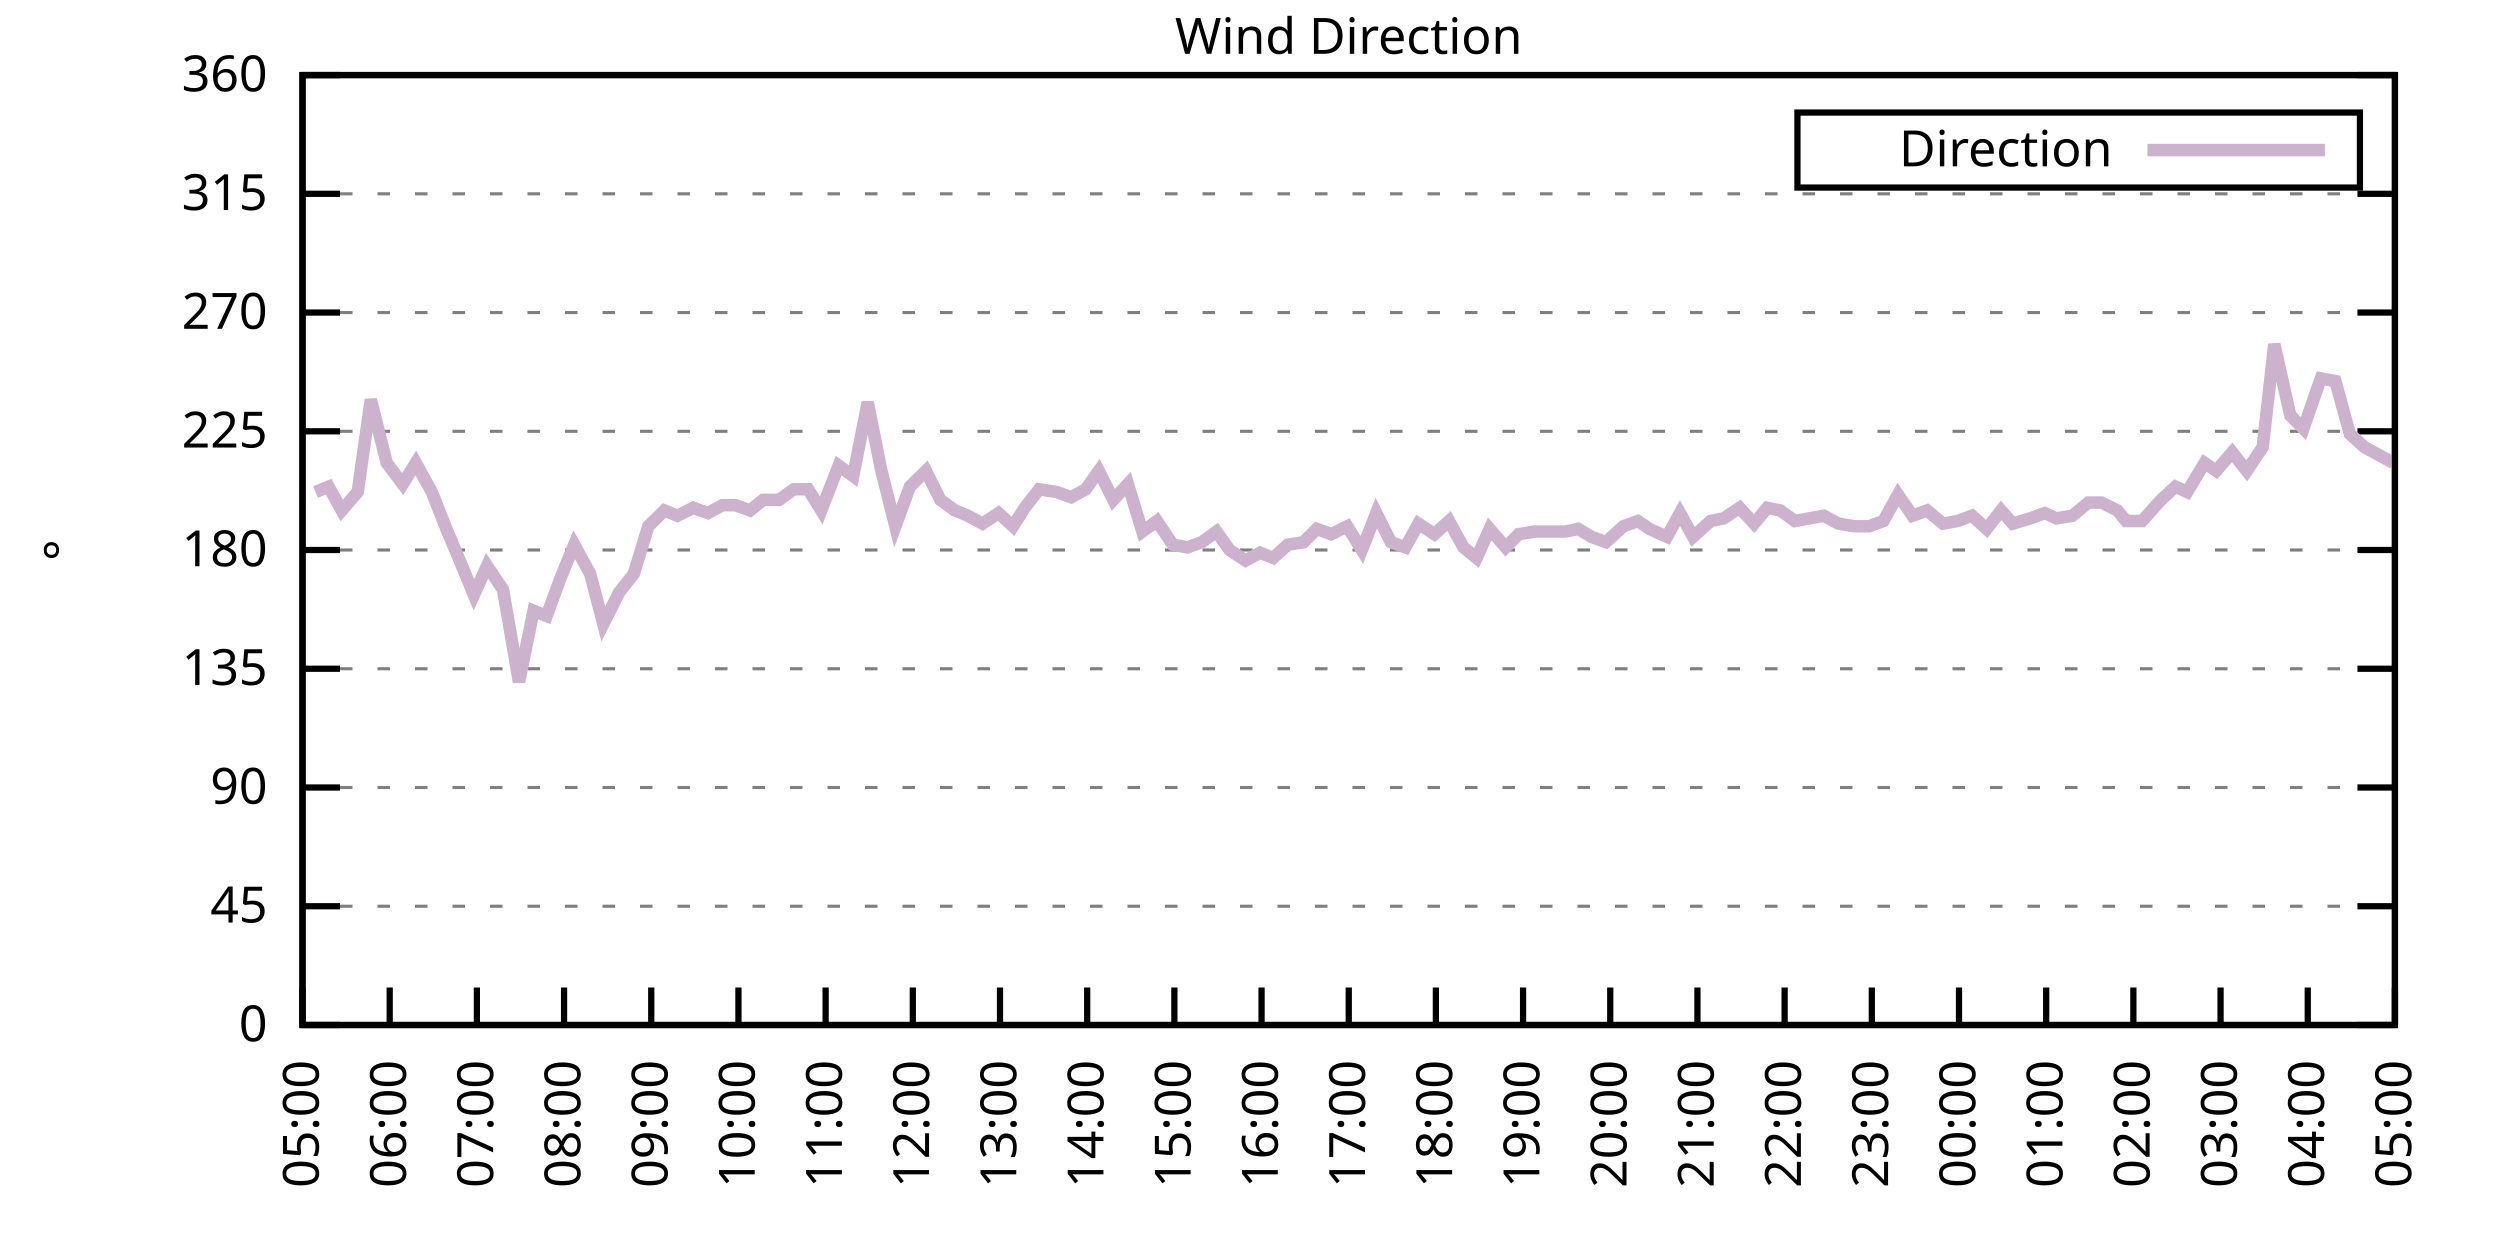
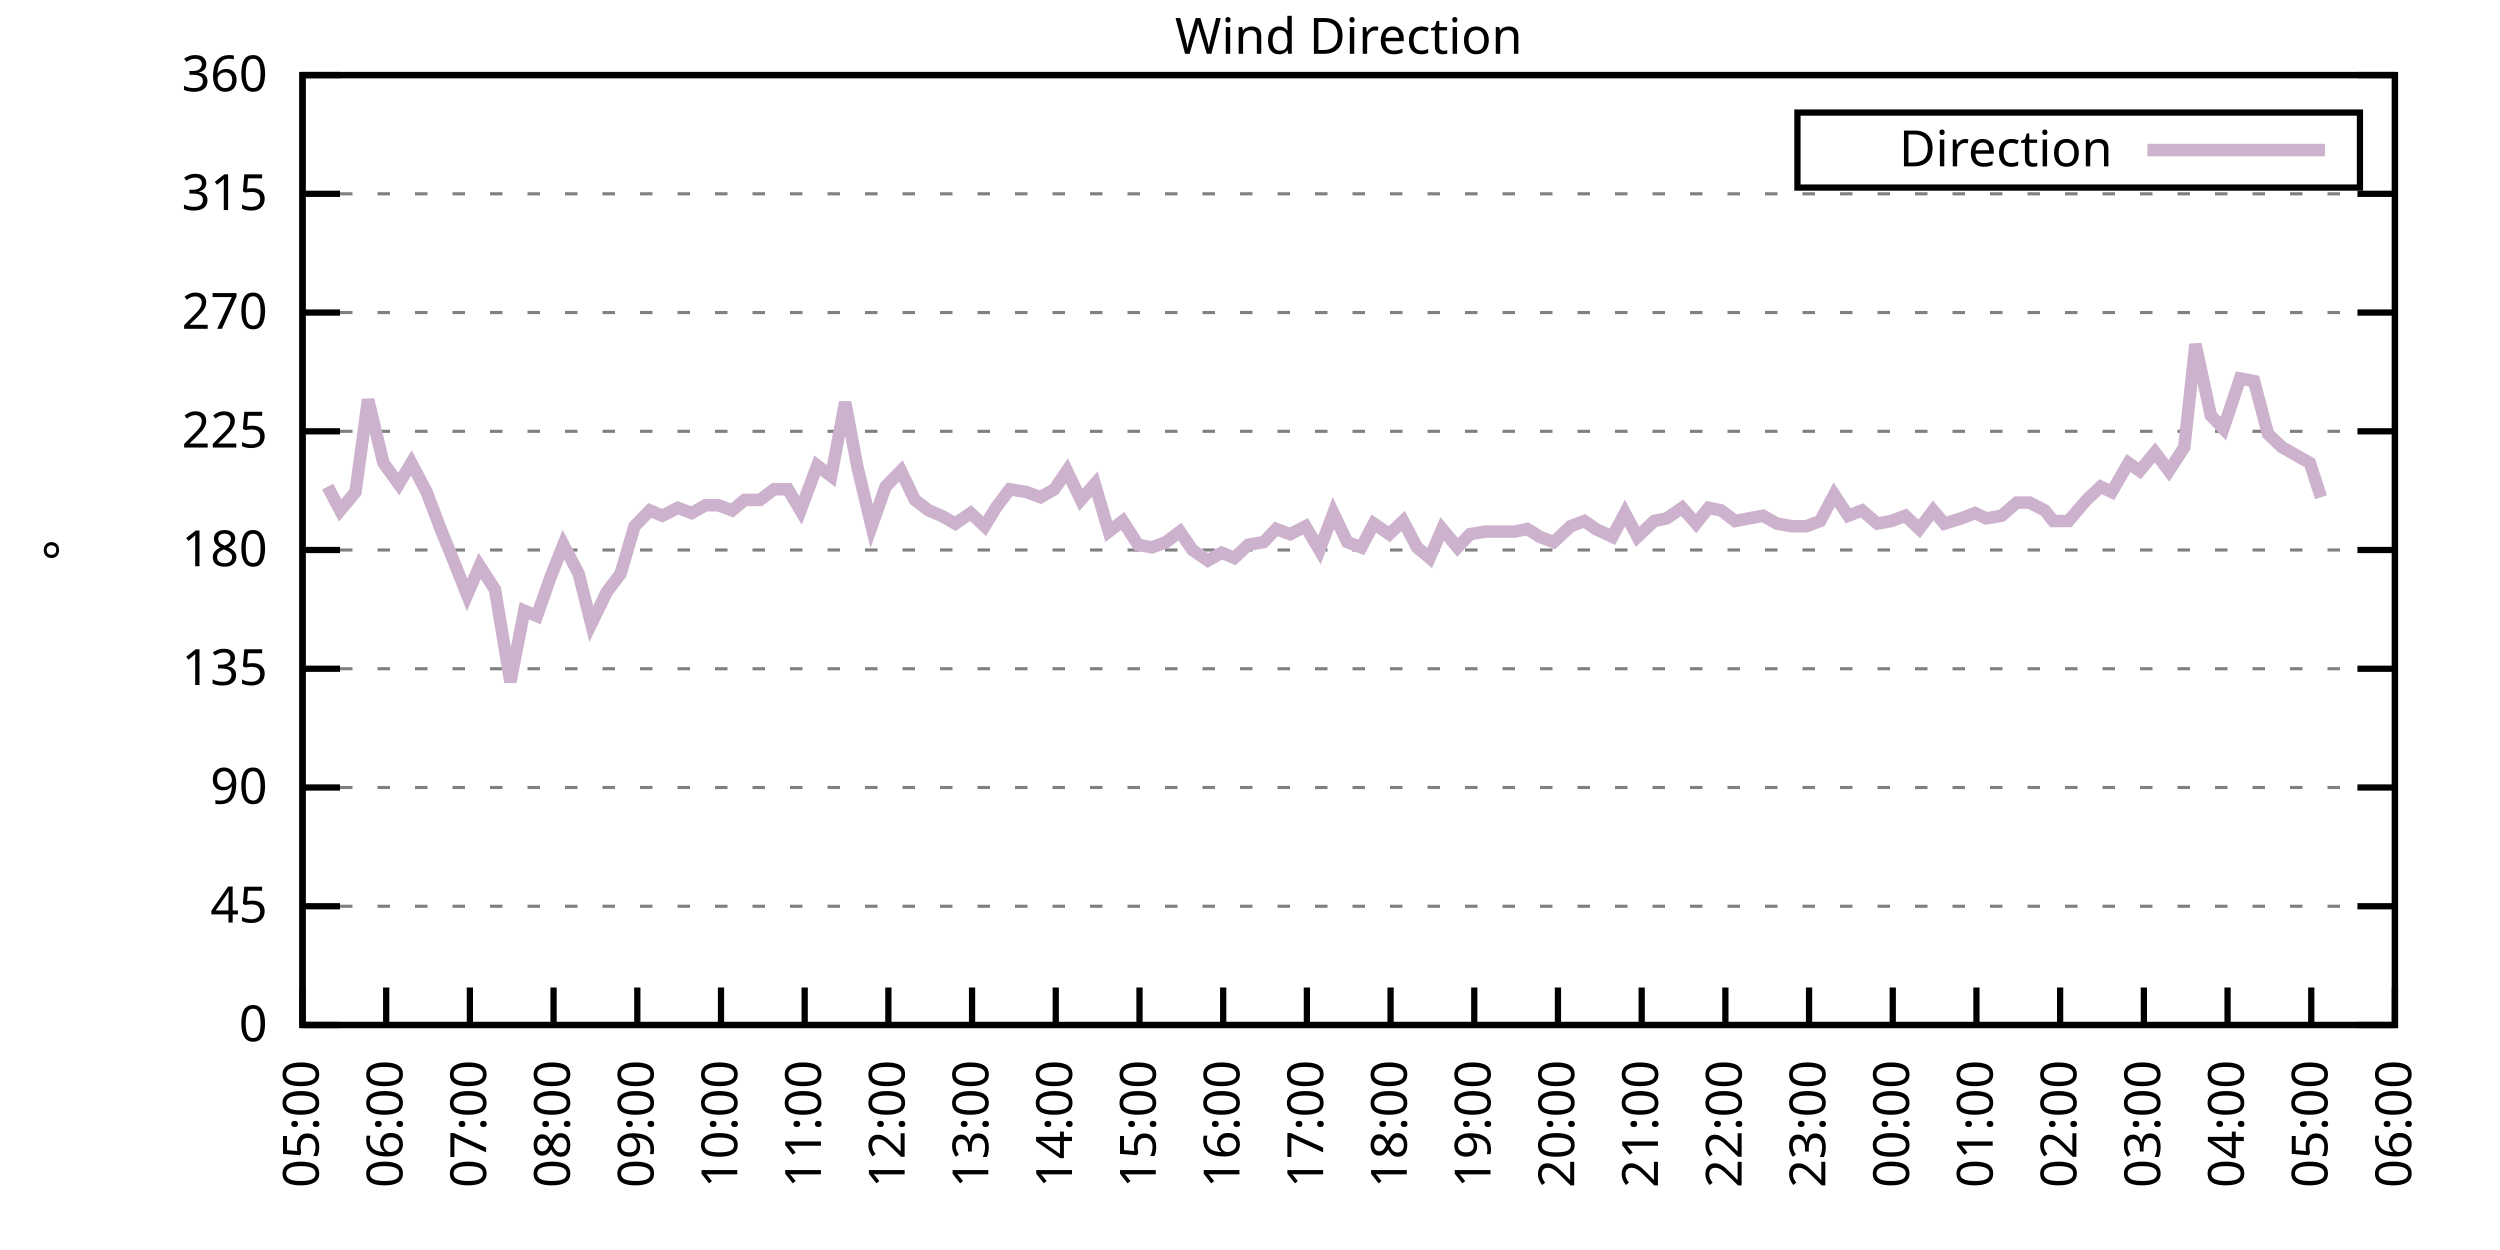
<svg xmlns="http://www.w3.org/2000/svg" xmlns:xlink="http://www.w3.org/1999/xlink" width="400" height="200" viewBox="0 0 400 200">
  <g id="gnuplot_canvas">
    <rect x="0" y="0" width="400" height="200" fill="none" />
    <defs>
      <circle id="gpDot" r="0.5" stroke-width="0.5" stroke="currentColor" />
      <path id="gpPt0" stroke-width="0.333" stroke="currentColor" d="M-1,0 h2 M0,-1 v2" />
      <path id="gpPt1" stroke-width="0.333" stroke="currentColor" d="M-1,-1 L1,1 M1,-1 L-1,1" />
      <path id="gpPt2" stroke-width="0.333" stroke="currentColor" d="M-1,0 L1,0 M0,-1 L0,1 M-1,-1 L1,1 M-1,1 L1,-1" />
      <rect id="gpPt3" stroke-width="0.333" stroke="currentColor" x="-1" y="-1" width="2" height="2" />
      <rect id="gpPt4" stroke-width="0.333" stroke="currentColor" fill="currentColor" x="-1" y="-1" width="2" height="2" />
      <circle id="gpPt5" stroke-width="0.333" stroke="currentColor" cx="0" cy="0" r="1" />
      <use xlink:href="#gpPt5" id="gpPt6" fill="currentColor" stroke="none" />
      <path id="gpPt7" stroke-width="0.333" stroke="currentColor" d="M0,-1.33 L-1.33,0.67 L1.33,0.67 z" />
      <use xlink:href="#gpPt7" id="gpPt8" fill="currentColor" stroke="none" />
      <use xlink:href="#gpPt7" id="gpPt9" stroke="currentColor" transform="rotate(180)" />
      <use xlink:href="#gpPt9" id="gpPt10" fill="currentColor" stroke="none" />
      <use xlink:href="#gpPt3" id="gpPt11" stroke="currentColor" transform="rotate(45)" />
      <use xlink:href="#gpPt11" id="gpPt12" fill="currentColor" stroke="none" />
      <path id="gpPt13" stroke-width="0.333" stroke="currentColor" d="M0,1.330 L1.265,0.411 L0.782,-1.067 L-0.782,-1.076 L-1.265,0.411 z" />
      <use xlink:href="#gpPt13" id="gpPt14" fill="currentColor" stroke="none" />
      <filter id="textbox" filterUnits="objectBoundingBox" x="0" y="0" height="1" width="1">
        <feFlood flood-color="white" flood-opacity="1" result="bgnd" />
        <feComposite in="SourceGraphic" in2="bgnd" operator="atop" />
      </filter>
      <filter id="greybox" filterUnits="objectBoundingBox" x="0" y="0" height="1" width="1">
        <feFlood flood-color="lightgrey" flood-opacity="1" result="grey" />
        <feComposite in="SourceGraphic" in2="grey" operator="atop" />
      </filter>
    </defs>
    <g fill="none" color="white" stroke="currentColor" stroke-width="1.00" stroke-linecap="butt" stroke-linejoin="miter">
</g>
    <g fill="none" color="black" stroke="currentColor" stroke-width="1.00" stroke-linecap="butt" stroke-linejoin="miter">
      <g stroke="none" shape-rendering="crispEdges">
        <polygon fill="rgb(255, 255, 255)" points="48.40,164.00 383.18,164.00 383.18,12.02 48.40,12.02 " />
      </g>
    </g>
    <g fill="none" color="black" stroke="currentColor" stroke-width="1.00" stroke-linecap="butt" stroke-linejoin="miter">
</g>
    <g fill="none" color="black" stroke="black" stroke-width="0.50" stroke-linecap="butt" stroke-linejoin="miter">
</g>
    <g fill="none" color="gray" stroke="currentColor" stroke-width="0.50" stroke-linecap="butt" stroke-linejoin="miter">
      <path stroke="gray" stroke-dasharray="2,4" class="gridline" d="M48.40,164.00 L383.19,164.00  " />
    </g>
    <g fill="none" color="gray" stroke="gray" stroke-width="1.00" stroke-linecap="butt" stroke-linejoin="miter">
</g>
    <g fill="none" color="black" stroke="currentColor" stroke-width="1.00" stroke-linecap="butt" stroke-linejoin="miter">
      <path stroke="black" d="M48.40,164.00 L54.40,164.00 M383.19,164.00 L377.19,164.00  " />
      <g transform="translate(42.80,166.60)" stroke="none" fill="black" font-family="Sans" font-size="8.00" text-anchor="end">
        <text>
          <tspan font-family="Sans"> 0</tspan>
        </text>
      </g>
    </g>
    <g fill="none" color="black" stroke="currentColor" stroke-width="1.00" stroke-linecap="butt" stroke-linejoin="miter">
</g>
    <g fill="none" color="black" stroke="black" stroke-width="0.50" stroke-linecap="butt" stroke-linejoin="miter">
</g>
    <g fill="none" color="gray" stroke="currentColor" stroke-width="0.50" stroke-linecap="butt" stroke-linejoin="miter">
      <path stroke="gray" stroke-dasharray="2,4" class="gridline" d="M48.40,145.00 L383.19,145.00  " />
    </g>
    <g fill="none" color="gray" stroke="gray" stroke-width="1.00" stroke-linecap="butt" stroke-linejoin="miter">
</g>
    <g fill="none" color="black" stroke="currentColor" stroke-width="1.00" stroke-linecap="butt" stroke-linejoin="miter">
      <path stroke="black" d="M48.40,145.00 L54.40,145.00 M383.19,145.00 L377.19,145.00  " />
      <g transform="translate(42.80,147.60)" stroke="none" fill="black" font-family="Sans" font-size="8.00" text-anchor="end">
        <text>
          <tspan font-family="Sans"> 45</tspan>
        </text>
      </g>
    </g>
    <g fill="none" color="black" stroke="currentColor" stroke-width="1.00" stroke-linecap="butt" stroke-linejoin="miter">
</g>
    <g fill="none" color="black" stroke="black" stroke-width="0.50" stroke-linecap="butt" stroke-linejoin="miter">
</g>
    <g fill="none" color="gray" stroke="currentColor" stroke-width="0.50" stroke-linecap="butt" stroke-linejoin="miter">
      <path stroke="gray" stroke-dasharray="2,4" class="gridline" d="M48.40,126.00 L383.19,126.00  " />
    </g>
    <g fill="none" color="gray" stroke="gray" stroke-width="1.00" stroke-linecap="butt" stroke-linejoin="miter">
</g>
    <g fill="none" color="black" stroke="currentColor" stroke-width="1.00" stroke-linecap="butt" stroke-linejoin="miter">
      <path stroke="black" d="M48.40,126.00 L54.40,126.00 M383.19,126.00 L377.19,126.00  " />
      <g transform="translate(42.80,128.60)" stroke="none" fill="black" font-family="Sans" font-size="8.00" text-anchor="end">
        <text>
          <tspan font-family="Sans"> 90</tspan>
        </text>
      </g>
    </g>
    <g fill="none" color="black" stroke="currentColor" stroke-width="1.00" stroke-linecap="butt" stroke-linejoin="miter">
</g>
    <g fill="none" color="black" stroke="black" stroke-width="0.50" stroke-linecap="butt" stroke-linejoin="miter">
</g>
    <g fill="none" color="gray" stroke="currentColor" stroke-width="0.50" stroke-linecap="butt" stroke-linejoin="miter">
      <path stroke="gray" stroke-dasharray="2,4" class="gridline" d="M48.40,107.00 L383.19,107.00  " />
    </g>
    <g fill="none" color="gray" stroke="gray" stroke-width="1.00" stroke-linecap="butt" stroke-linejoin="miter">
</g>
    <g fill="none" color="black" stroke="currentColor" stroke-width="1.00" stroke-linecap="butt" stroke-linejoin="miter">
      <path stroke="black" d="M48.40,107.00 L54.40,107.00 M383.19,107.00 L377.19,107.00  " />
      <g transform="translate(42.80,109.60)" stroke="none" fill="black" font-family="Sans" font-size="8.00" text-anchor="end">
        <text>
          <tspan font-family="Sans"> 135</tspan>
        </text>
      </g>
    </g>
    <g fill="none" color="black" stroke="currentColor" stroke-width="1.00" stroke-linecap="butt" stroke-linejoin="miter">
</g>
    <g fill="none" color="black" stroke="black" stroke-width="0.50" stroke-linecap="butt" stroke-linejoin="miter">
</g>
    <g fill="none" color="gray" stroke="currentColor" stroke-width="0.50" stroke-linecap="butt" stroke-linejoin="miter">
      <path stroke="gray" stroke-dasharray="2,4" class="gridline" d="M48.40,88.00 L383.19,88.00  " />
    </g>
    <g fill="none" color="gray" stroke="gray" stroke-width="1.00" stroke-linecap="butt" stroke-linejoin="miter">
</g>
    <g fill="none" color="black" stroke="currentColor" stroke-width="1.00" stroke-linecap="butt" stroke-linejoin="miter">
      <path stroke="black" d="M48.40,88.00 L54.40,88.00 M383.19,88.00 L377.19,88.00  " />
      <g transform="translate(42.80,90.60)" stroke="none" fill="black" font-family="Sans" font-size="8.00" text-anchor="end">
        <text>
          <tspan font-family="Sans"> 180</tspan>
        </text>
      </g>
    </g>
    <g fill="none" color="black" stroke="currentColor" stroke-width="1.00" stroke-linecap="butt" stroke-linejoin="miter">
</g>
    <g fill="none" color="black" stroke="black" stroke-width="0.50" stroke-linecap="butt" stroke-linejoin="miter">
</g>
    <g fill="none" color="gray" stroke="currentColor" stroke-width="0.50" stroke-linecap="butt" stroke-linejoin="miter">
      <path stroke="gray" stroke-dasharray="2,4" class="gridline" d="M48.40,69.01 L383.19,69.01  " />
    </g>
    <g fill="none" color="gray" stroke="gray" stroke-width="1.00" stroke-linecap="butt" stroke-linejoin="miter">
</g>
    <g fill="none" color="black" stroke="currentColor" stroke-width="1.00" stroke-linecap="butt" stroke-linejoin="miter">
      <path stroke="black" d="M48.40,69.01 L54.40,69.01 M383.19,69.01 L377.19,69.01  " />
      <g transform="translate(42.80,71.61)" stroke="none" fill="black" font-family="Sans" font-size="8.00" text-anchor="end">
        <text>
          <tspan font-family="Sans"> 225</tspan>
        </text>
      </g>
    </g>
    <g fill="none" color="black" stroke="currentColor" stroke-width="1.00" stroke-linecap="butt" stroke-linejoin="miter">
</g>
    <g fill="none" color="black" stroke="black" stroke-width="0.50" stroke-linecap="butt" stroke-linejoin="miter">
</g>
    <g fill="none" color="gray" stroke="currentColor" stroke-width="0.50" stroke-linecap="butt" stroke-linejoin="miter">
      <path stroke="gray" stroke-dasharray="2,4" class="gridline" d="M48.40,50.01 L383.19,50.01  " />
    </g>
    <g fill="none" color="gray" stroke="gray" stroke-width="1.00" stroke-linecap="butt" stroke-linejoin="miter">
</g>
    <g fill="none" color="black" stroke="currentColor" stroke-width="1.00" stroke-linecap="butt" stroke-linejoin="miter">
      <path stroke="black" d="M48.40,50.01 L54.40,50.01 M383.19,50.01 L377.19,50.01  " />
      <g transform="translate(42.80,52.61)" stroke="none" fill="black" font-family="Sans" font-size="8.00" text-anchor="end">
        <text>
          <tspan font-family="Sans"> 270</tspan>
        </text>
      </g>
    </g>
    <g fill="none" color="black" stroke="currentColor" stroke-width="1.00" stroke-linecap="butt" stroke-linejoin="miter">
</g>
    <g fill="none" color="black" stroke="black" stroke-width="0.50" stroke-linecap="butt" stroke-linejoin="miter">
</g>
    <g fill="none" color="gray" stroke="currentColor" stroke-width="0.50" stroke-linecap="butt" stroke-linejoin="miter">
      <path stroke="gray" stroke-dasharray="2,4" class="gridline" d="M48.40,31.01 L383.19,31.01  " />
    </g>
    <g fill="none" color="gray" stroke="gray" stroke-width="1.00" stroke-linecap="butt" stroke-linejoin="miter">
</g>
    <g fill="none" color="black" stroke="currentColor" stroke-width="1.00" stroke-linecap="butt" stroke-linejoin="miter">
      <path stroke="black" d="M48.40,31.01 L54.40,31.01 M383.19,31.01 L377.19,31.01  " />
      <g transform="translate(42.80,33.61)" stroke="none" fill="black" font-family="Sans" font-size="8.00" text-anchor="end">
        <text>
          <tspan font-family="Sans"> 315</tspan>
        </text>
      </g>
    </g>
    <g fill="none" color="black" stroke="currentColor" stroke-width="1.00" stroke-linecap="butt" stroke-linejoin="miter">
</g>
    <g fill="none" color="black" stroke="black" stroke-width="0.50" stroke-linecap="butt" stroke-linejoin="miter">
</g>
    <g fill="none" color="gray" stroke="currentColor" stroke-width="0.50" stroke-linecap="butt" stroke-linejoin="miter">
      <path stroke="gray" stroke-dasharray="2,4" class="gridline" d="M48.40,12.01 L383.19,12.01  " />
    </g>
    <g fill="none" color="gray" stroke="gray" stroke-width="1.00" stroke-linecap="butt" stroke-linejoin="miter">
</g>
    <g fill="none" color="black" stroke="currentColor" stroke-width="1.00" stroke-linecap="butt" stroke-linejoin="miter">
      <path stroke="black" d="M48.40,12.01 L54.40,12.01 M383.19,12.01 L377.19,12.01  " />
      <g transform="translate(42.80,14.61)" stroke="none" fill="black" font-family="Sans" font-size="8.00" text-anchor="end">
        <text>
          <tspan font-family="Sans"> 360</tspan>
        </text>
      </g>
    </g>
    <g fill="none" color="black" stroke="currentColor" stroke-width="1.00" stroke-linecap="butt" stroke-linejoin="miter">
      <path stroke="black" d="M48.40,164.00 L48.40,158.00  " />
      <g transform="translate(51.00,169.60) rotate(270.00)" stroke="none" fill="black" font-family="Sans" font-size="8.00" text-anchor="end">
        <text>
          <tspan font-family="Sans">05:00</tspan>
        </text>
      </g>
    </g>
    <g fill="none" color="black" stroke="currentColor" stroke-width="1.00" stroke-linecap="butt" stroke-linejoin="miter">
-       <path stroke="black" d="M62.35,164.00 L62.35,158.00  " />
-       <g transform="translate(64.95,169.60) rotate(270.00)" stroke="none" fill="black" font-family="Sans" font-size="8.00" text-anchor="end">
+       <path stroke="black" d="M61.79,164.00 L61.79,158.00  " />
+       <g transform="translate(64.39,169.60) rotate(270.00)" stroke="none" fill="black" font-family="Sans" font-size="8.00" text-anchor="end">
        <text>
          <tspan font-family="Sans">06:00</tspan>
        </text>
      </g>
    </g>
    <g fill="none" color="black" stroke="currentColor" stroke-width="1.00" stroke-linecap="butt" stroke-linejoin="miter">
-       <path stroke="black" d="M76.30,164.00 L76.30,158.00  " />
-       <g transform="translate(78.90,169.60) rotate(270.00)" stroke="none" fill="black" font-family="Sans" font-size="8.00" text-anchor="end">
+       <path stroke="black" d="M75.18,164.00 L75.18,158.00  " />
+       <g transform="translate(77.78,169.60) rotate(270.00)" stroke="none" fill="black" font-family="Sans" font-size="8.00" text-anchor="end">
        <text>
          <tspan font-family="Sans">07:00</tspan>
        </text>
      </g>
    </g>
    <g fill="none" color="black" stroke="currentColor" stroke-width="1.00" stroke-linecap="butt" stroke-linejoin="miter">
-       <path stroke="black" d="M90.25,164.00 L90.25,158.00  " />
-       <g transform="translate(92.85,169.60) rotate(270.00)" stroke="none" fill="black" font-family="Sans" font-size="8.00" text-anchor="end">
+       <path stroke="black" d="M88.57,164.00 L88.57,158.00  " />
+       <g transform="translate(91.17,169.60) rotate(270.00)" stroke="none" fill="black" font-family="Sans" font-size="8.00" text-anchor="end">
        <text>
          <tspan font-family="Sans">08:00</tspan>
        </text>
      </g>
    </g>
    <g fill="none" color="black" stroke="currentColor" stroke-width="1.00" stroke-linecap="butt" stroke-linejoin="miter">
-       <path stroke="black" d="M104.20,164.00 L104.20,158.00  " />
-       <g transform="translate(106.80,169.60) rotate(270.00)" stroke="none" fill="black" font-family="Sans" font-size="8.00" text-anchor="end">
+       <path stroke="black" d="M101.97,164.00 L101.97,158.00  " />
+       <g transform="translate(104.57,169.60) rotate(270.00)" stroke="none" fill="black" font-family="Sans" font-size="8.00" text-anchor="end">
        <text>
          <tspan font-family="Sans">09:00</tspan>
        </text>
      </g>
    </g>
    <g fill="none" color="black" stroke="currentColor" stroke-width="1.00" stroke-linecap="butt" stroke-linejoin="miter">
-       <path stroke="black" d="M118.15,164.00 L118.15,158.00  " />
-       <g transform="translate(120.75,169.60) rotate(270.00)" stroke="none" fill="black" font-family="Sans" font-size="8.00" text-anchor="end">
+       <path stroke="black" d="M115.36,164.00 L115.36,158.00  " />
+       <g transform="translate(117.96,169.60) rotate(270.00)" stroke="none" fill="black" font-family="Sans" font-size="8.00" text-anchor="end">
        <text>
          <tspan font-family="Sans">10:00</tspan>
        </text>
      </g>
    </g>
    <g fill="none" color="black" stroke="currentColor" stroke-width="1.00" stroke-linecap="butt" stroke-linejoin="miter">
-       <path stroke="black" d="M132.10,164.00 L132.10,158.00  " />
-       <g transform="translate(134.70,169.60) rotate(270.00)" stroke="none" fill="black" font-family="Sans" font-size="8.00" text-anchor="end">
+       <path stroke="black" d="M128.75,164.00 L128.75,158.00  " />
+       <g transform="translate(131.35,169.60) rotate(270.00)" stroke="none" fill="black" font-family="Sans" font-size="8.00" text-anchor="end">
        <text>
          <tspan font-family="Sans">11:00</tspan>
        </text>
      </g>
    </g>
    <g fill="none" color="black" stroke="currentColor" stroke-width="1.00" stroke-linecap="butt" stroke-linejoin="miter">
-       <path stroke="black" d="M146.05,164.00 L146.05,158.00  " />
-       <g transform="translate(148.65,169.60) rotate(270.00)" stroke="none" fill="black" font-family="Sans" font-size="8.00" text-anchor="end">
+       <path stroke="black" d="M142.14,164.00 L142.14,158.00  " />
+       <g transform="translate(144.74,169.60) rotate(270.00)" stroke="none" fill="black" font-family="Sans" font-size="8.00" text-anchor="end">
        <text>
          <tspan font-family="Sans">12:00</tspan>
        </text>
      </g>
    </g>
    <g fill="none" color="black" stroke="currentColor" stroke-width="1.00" stroke-linecap="butt" stroke-linejoin="miter">
-       <path stroke="black" d="M160.00,164.00 L160.00,158.00  " />
-       <g transform="translate(162.60,169.60) rotate(270.00)" stroke="none" fill="black" font-family="Sans" font-size="8.00" text-anchor="end">
+       <path stroke="black" d="M155.53,164.00 L155.53,158.00  " />
+       <g transform="translate(158.13,169.60) rotate(270.00)" stroke="none" fill="black" font-family="Sans" font-size="8.00" text-anchor="end">
        <text>
          <tspan font-family="Sans">13:00</tspan>
        </text>
      </g>
    </g>
    <g fill="none" color="black" stroke="currentColor" stroke-width="1.00" stroke-linecap="butt" stroke-linejoin="miter">
-       <path stroke="black" d="M173.95,164.00 L173.95,158.00  " />
-       <g transform="translate(176.55,169.60) rotate(270.00)" stroke="none" fill="black" font-family="Sans" font-size="8.00" text-anchor="end">
+       <path stroke="black" d="M168.92,164.00 L168.92,158.00  " />
+       <g transform="translate(171.52,169.60) rotate(270.00)" stroke="none" fill="black" font-family="Sans" font-size="8.00" text-anchor="end">
        <text>
          <tspan font-family="Sans">14:00</tspan>
        </text>
      </g>
    </g>
    <g fill="none" color="black" stroke="currentColor" stroke-width="1.00" stroke-linecap="butt" stroke-linejoin="miter">
-       <path stroke="black" d="M187.90,164.00 L187.90,158.00  " />
-       <g transform="translate(190.50,169.60) rotate(270.00)" stroke="none" fill="black" font-family="Sans" font-size="8.00" text-anchor="end">
+       <path stroke="black" d="M182.32,164.00 L182.32,158.00  " />
+       <g transform="translate(184.92,169.60) rotate(270.00)" stroke="none" fill="black" font-family="Sans" font-size="8.00" text-anchor="end">
        <text>
          <tspan font-family="Sans">15:00</tspan>
        </text>
      </g>
    </g>
    <g fill="none" color="black" stroke="currentColor" stroke-width="1.00" stroke-linecap="butt" stroke-linejoin="miter">
-       <path stroke="black" d="M201.85,164.00 L201.85,158.00  " />
-       <g transform="translate(204.45,169.60) rotate(270.00)" stroke="none" fill="black" font-family="Sans" font-size="8.00" text-anchor="end">
+       <path stroke="black" d="M195.71,164.00 L195.71,158.00  " />
+       <g transform="translate(198.31,169.60) rotate(270.00)" stroke="none" fill="black" font-family="Sans" font-size="8.00" text-anchor="end">
        <text>
          <tspan font-family="Sans">16:00</tspan>
        </text>
      </g>
    </g>
    <g fill="none" color="black" stroke="currentColor" stroke-width="1.00" stroke-linecap="butt" stroke-linejoin="miter">
-       <path stroke="black" d="M215.80,164.00 L215.80,158.00  " />
-       <g transform="translate(218.40,169.60) rotate(270.00)" stroke="none" fill="black" font-family="Sans" font-size="8.00" text-anchor="end">
+       <path stroke="black" d="M209.10,164.00 L209.10,158.00  " />
+       <g transform="translate(211.70,169.60) rotate(270.00)" stroke="none" fill="black" font-family="Sans" font-size="8.00" text-anchor="end">
        <text>
          <tspan font-family="Sans">17:00</tspan>
        </text>
      </g>
    </g>
    <g fill="none" color="black" stroke="currentColor" stroke-width="1.00" stroke-linecap="butt" stroke-linejoin="miter">
-       <path stroke="black" d="M229.74,164.00 L229.74,158.00  " />
-       <g transform="translate(232.34,169.60) rotate(270.00)" stroke="none" fill="black" font-family="Sans" font-size="8.00" text-anchor="end">
+       <path stroke="black" d="M222.49,164.00 L222.49,158.00  " />
+       <g transform="translate(225.09,169.60) rotate(270.00)" stroke="none" fill="black" font-family="Sans" font-size="8.00" text-anchor="end">
        <text>
          <tspan font-family="Sans">18:00</tspan>
        </text>
      </g>
    </g>
    <g fill="none" color="black" stroke="currentColor" stroke-width="1.00" stroke-linecap="butt" stroke-linejoin="miter">
-       <path stroke="black" d="M243.69,164.00 L243.69,158.00  " />
-       <g transform="translate(246.29,169.60) rotate(270.00)" stroke="none" fill="black" font-family="Sans" font-size="8.00" text-anchor="end">
+       <path stroke="black" d="M235.88,164.00 L235.88,158.00  " />
+       <g transform="translate(238.48,169.60) rotate(270.00)" stroke="none" fill="black" font-family="Sans" font-size="8.00" text-anchor="end">
        <text>
          <tspan font-family="Sans">19:00</tspan>
        </text>
      </g>
    </g>
    <g fill="none" color="black" stroke="currentColor" stroke-width="1.00" stroke-linecap="butt" stroke-linejoin="miter">
-       <path stroke="black" d="M257.64,164.00 L257.64,158.00  " />
-       <g transform="translate(260.24,169.60) rotate(270.00)" stroke="none" fill="black" font-family="Sans" font-size="8.00" text-anchor="end">
+       <path stroke="black" d="M249.27,164.00 L249.27,158.00  " />
+       <g transform="translate(251.87,169.60) rotate(270.00)" stroke="none" fill="black" font-family="Sans" font-size="8.00" text-anchor="end">
        <text>
          <tspan font-family="Sans">20:00</tspan>
        </text>
      </g>
    </g>
    <g fill="none" color="black" stroke="currentColor" stroke-width="1.00" stroke-linecap="butt" stroke-linejoin="miter">
-       <path stroke="black" d="M271.59,164.00 L271.59,158.00  " />
-       <g transform="translate(274.19,169.60) rotate(270.00)" stroke="none" fill="black" font-family="Sans" font-size="8.00" text-anchor="end">
+       <path stroke="black" d="M262.67,164.00 L262.67,158.00  " />
+       <g transform="translate(265.27,169.60) rotate(270.00)" stroke="none" fill="black" font-family="Sans" font-size="8.00" text-anchor="end">
        <text>
          <tspan font-family="Sans">21:00</tspan>
        </text>
      </g>
    </g>
    <g fill="none" color="black" stroke="currentColor" stroke-width="1.00" stroke-linecap="butt" stroke-linejoin="miter">
-       <path stroke="black" d="M285.54,164.00 L285.54,158.00  " />
-       <g transform="translate(288.14,169.60) rotate(270.00)" stroke="none" fill="black" font-family="Sans" font-size="8.00" text-anchor="end">
+       <path stroke="black" d="M276.06,164.00 L276.06,158.00  " />
+       <g transform="translate(278.66,169.60) rotate(270.00)" stroke="none" fill="black" font-family="Sans" font-size="8.00" text-anchor="end">
        <text>
          <tspan font-family="Sans">22:00</tspan>
        </text>
      </g>
    </g>
    <g fill="none" color="black" stroke="currentColor" stroke-width="1.00" stroke-linecap="butt" stroke-linejoin="miter">
-       <path stroke="black" d="M299.49,164.00 L299.49,158.00  " />
-       <g transform="translate(302.09,169.60) rotate(270.00)" stroke="none" fill="black" font-family="Sans" font-size="8.00" text-anchor="end">
+       <path stroke="black" d="M289.45,164.00 L289.45,158.00  " />
+       <g transform="translate(292.05,169.60) rotate(270.00)" stroke="none" fill="black" font-family="Sans" font-size="8.00" text-anchor="end">
        <text>
          <tspan font-family="Sans">23:00</tspan>
        </text>
      </g>
    </g>
    <g fill="none" color="black" stroke="currentColor" stroke-width="1.00" stroke-linecap="butt" stroke-linejoin="miter">
-       <path stroke="black" d="M313.44,164.00 L313.44,158.00  " />
-       <g transform="translate(316.04,169.60) rotate(270.00)" stroke="none" fill="black" font-family="Sans" font-size="8.00" text-anchor="end">
+       <path stroke="black" d="M302.84,164.00 L302.84,158.00  " />
+       <g transform="translate(305.44,169.60) rotate(270.00)" stroke="none" fill="black" font-family="Sans" font-size="8.00" text-anchor="end">
        <text>
          <tspan font-family="Sans">00:00</tspan>
        </text>
      </g>
    </g>
    <g fill="none" color="black" stroke="currentColor" stroke-width="1.00" stroke-linecap="butt" stroke-linejoin="miter">
-       <path stroke="black" d="M327.39,164.00 L327.39,158.00  " />
-       <g transform="translate(329.99,169.60) rotate(270.00)" stroke="none" fill="black" font-family="Sans" font-size="8.00" text-anchor="end">
+       <path stroke="black" d="M316.23,164.00 L316.23,158.00  " />
+       <g transform="translate(318.83,169.60) rotate(270.00)" stroke="none" fill="black" font-family="Sans" font-size="8.00" text-anchor="end">
        <text>
          <tspan font-family="Sans">01:00</tspan>
        </text>
      </g>
    </g>
    <g fill="none" color="black" stroke="currentColor" stroke-width="1.00" stroke-linecap="butt" stroke-linejoin="miter">
-       <path stroke="black" d="M341.34,164.00 L341.34,158.00  " />
-       <g transform="translate(343.94,169.60) rotate(270.00)" stroke="none" fill="black" font-family="Sans" font-size="8.00" text-anchor="end">
+       <path stroke="black" d="M329.62,164.00 L329.62,158.00  " />
+       <g transform="translate(332.22,169.60) rotate(270.00)" stroke="none" fill="black" font-family="Sans" font-size="8.00" text-anchor="end">
        <text>
          <tspan font-family="Sans">02:00</tspan>
        </text>
      </g>
    </g>
    <g fill="none" color="black" stroke="currentColor" stroke-width="1.00" stroke-linecap="butt" stroke-linejoin="miter">
-       <path stroke="black" d="M355.29,164.00 L355.29,158.00  " />
-       <g transform="translate(357.89,169.60) rotate(270.00)" stroke="none" fill="black" font-family="Sans" font-size="8.00" text-anchor="end">
+       <path stroke="black" d="M343.02,164.00 L343.02,158.00  " />
+       <g transform="translate(345.62,169.60) rotate(270.00)" stroke="none" fill="black" font-family="Sans" font-size="8.00" text-anchor="end">
        <text>
          <tspan font-family="Sans">03:00</tspan>
        </text>
      </g>
    </g>
    <g fill="none" color="black" stroke="currentColor" stroke-width="1.00" stroke-linecap="butt" stroke-linejoin="miter">
-       <path stroke="black" d="M369.24,164.00 L369.24,158.00  " />
-       <g transform="translate(371.84,169.60) rotate(270.00)" stroke="none" fill="black" font-family="Sans" font-size="8.00" text-anchor="end">
+       <path stroke="black" d="M356.41,164.00 L356.41,158.00  " />
+       <g transform="translate(359.01,169.60) rotate(270.00)" stroke="none" fill="black" font-family="Sans" font-size="8.00" text-anchor="end">
        <text>
          <tspan font-family="Sans">04:00</tspan>
+         </text>
+       </g>
+     </g>
+     <g fill="none" color="black" stroke="currentColor" stroke-width="1.00" stroke-linecap="butt" stroke-linejoin="miter">
+       <path stroke="black" d="M369.80,164.00 L369.80,158.00  " />
+       <g transform="translate(372.40,169.60) rotate(270.00)" stroke="none" fill="black" font-family="Sans" font-size="8.00" text-anchor="end">
+         <text>
+           <tspan font-family="Sans">05:00</tspan>
        </text>
      </g>
    </g>
    <g fill="none" color="black" stroke="currentColor" stroke-width="1.00" stroke-linecap="butt" stroke-linejoin="miter">
      <path stroke="black" d="M383.19,164.00 L383.19,158.00  " />
      <g transform="translate(385.79,169.60) rotate(270.00)" stroke="none" fill="black" font-family="Sans" font-size="8.00" text-anchor="end">
        <text>
-           <tspan font-family="Sans">05:00</tspan>
+           <tspan font-family="Sans">06:00</tspan>
        </text>
      </g>
    </g>
    <g fill="none" color="black" stroke="currentColor" stroke-width="1.00" stroke-linecap="butt" stroke-linejoin="miter">
</g>
    <g fill="none" color="black" stroke="currentColor" stroke-width="1.00" stroke-linecap="butt" stroke-linejoin="miter">
      <path stroke="black" d="M48.40,12.01 L48.40,164.00 L383.19,164.00 L383.19,12.01 L48.40,12.01 Z  " />
    </g>
    <g fill="none" color="black" stroke="currentColor" stroke-width="1.00" stroke-linecap="butt" stroke-linejoin="miter">
</g>
    <g fill="none" color="black" stroke="currentColor" stroke-width="1.00" stroke-linecap="butt" stroke-linejoin="miter">
      <path stroke="black" d="M287.59,30.01 L287.59,18.01 L377.59,18.01 L377.59,30.01 L287.59,30.01 Z  " />
    </g>
    <g id="Wind_direction_plot_1">
      <g fill="none" color="white" stroke="black" stroke-width="2.00" stroke-linecap="butt" stroke-linejoin="miter">
</g>
      <g fill="none" color="black" stroke="currentColor" stroke-width="2.00" stroke-linecap="butt" stroke-linejoin="miter">
        <g transform="translate(337.99,26.61)" stroke="none" fill="black" font-family="Sans" font-size="8.00" text-anchor="end">
          <text>
            <tspan font-family="Sans">Direction</tspan>
          </text>
        </g>
      </g>
      <g fill="none" color="black" stroke="currentColor" stroke-width="2.00" stroke-linecap="butt" stroke-linejoin="miter">
-         <path stroke="rgb(204, 178, 204)" d="M343.59,24.01 L371.99,24.01 M50.49,78.72 L52.58,77.87 L54.68,81.67 L57.23,78.72 L59.33,63.94 L61.88,74.07   L64.44,77.45 L66.53,74.07 L69.09,78.72 L71.42,84.63 L73.74,90.12 L75.83,95.18 L77.93,90.54 L80.48,94.34   L83.04,109.11 L85.37,97.72 L87.46,98.56 L89.78,92.23 L91.88,87.16 L94.43,91.80 L96.53,99.83 L99.08,94.76   L101.41,91.80 L103.73,84.21 L106.29,81.67 L108.38,82.52 L110.94,81.25 L113.27,82.09 L115.59,80.83 L117.68,80.83   L120.01,81.67 L122.10,79.98 L124.66,79.98 L126.98,78.29 L129.31,78.29 L131.40,81.67 L134.19,74.49 L136.51,76.18   L138.84,64.36 L140.93,74.92 L143.26,84.21 L145.58,77.87 L148.14,75.34 L150.46,79.98 L152.79,81.67 L154.88,82.52   L157.21,83.78 L159.76,82.09 L162.09,84.21 L163.95,81.25 L166.27,78.29 L169.06,78.72 L171.39,79.56 L173.71,78.29   L175.81,75.34 L178.13,79.98 L180.46,77.45 L182.78,85.05 L185.11,83.36 L187.66,87.16 L189.99,87.58 L192.31,86.74   L194.64,85.05 L196.73,88.00 L199.29,89.69 L201.61,88.43 L203.71,89.27 L206.03,87.16 L208.59,86.74 L210.68,84.63   L213.01,85.47 L215.56,84.21 L217.89,88.00 L220.21,82.09 L222.54,86.74 L224.86,87.58 L226.95,83.78 L229.51,85.47   L231.84,83.36 L234.16,87.58 L236.25,89.27 L238.35,84.63 L240.90,87.58 L243.00,85.47 L245.55,85.05 L247.88,85.05   L250.44,85.05 L252.53,84.63 L254.62,85.89 L256.95,86.74 L259.74,84.21 L262.06,83.36 L263.92,84.63 L266.71,85.89   L268.80,82.09 L270.90,85.89 L273.69,83.36 L275.78,82.94 L278.34,81.25 L280.66,83.78 L282.75,81.25 L284.85,81.67   L287.17,83.36 L289.50,82.94 L291.82,82.52 L294.15,83.78 L296.70,84.21 L299.03,84.21 L301.35,83.36 L303.68,79.14   L306.00,82.52 L308.33,81.67 L310.88,83.78 L313.21,83.36 L315.53,82.52 L317.86,84.63 L320.18,81.67 L322.04,83.78   L324.83,82.94 L327.16,82.09 L329.02,82.94 L331.58,82.52 L334.13,80.41 L336.23,80.41 L338.78,81.67 L340.18,83.36   L342.74,83.36 L345.76,79.98 L348.08,77.87 L349.94,78.72 L352.73,74.07 L354.59,75.34 L357.15,72.38 L359.48,75.34   L362.03,71.54 L363.89,55.07 L366.45,66.47 L368.54,68.58 L371.33,60.56 L373.66,60.98 L375.98,69.43 L378.31,71.54   L380.63,72.81 L382.96,74.07  " />
+         <path stroke="rgb(204, 178, 204)" d="M343.59,24.01 L371.99,24.01 M52.42,77.87 L54.43,81.67 L56.88,78.72 L58.89,63.94 L61.35,74.07 L63.80,77.45   L65.81,74.07 L68.26,78.72 L70.50,84.63 L72.73,90.12 L74.74,95.18 L76.75,90.54 L79.20,94.34 L81.66,109.11   L83.89,97.72 L85.90,98.56 L88.13,92.23 L90.14,87.16 L92.59,91.80 L94.60,99.83 L97.06,94.76 L99.29,91.80   L101.52,84.21 L103.98,81.67 L105.98,82.52 L108.44,81.25 L110.67,82.09 L112.90,80.83 L114.91,80.83 L117.14,81.67   L119.15,79.98 L121.61,79.98 L123.84,78.29 L126.07,78.29 L128.08,81.67 L130.76,74.49 L132.99,76.18 L135.22,64.36   L137.23,74.92 L139.46,84.21 L141.69,77.87 L144.15,75.34 L146.38,79.98 L148.61,81.67 L150.62,82.52 L152.85,83.78   L155.31,82.09 L157.54,84.21 L159.33,81.25 L161.56,78.29 L164.24,78.72 L166.47,79.56 L168.70,78.29 L170.71,75.34   L172.94,79.98 L175.17,77.45 L177.41,85.05 L179.64,83.36 L182.09,87.16 L184.32,87.58 L186.56,86.74 L188.79,85.05   L190.80,88.00 L193.25,89.69 L195.48,88.43 L197.49,89.27 L199.73,87.16 L202.18,86.74 L204.19,84.63 L206.42,85.47   L208.88,84.21 L211.11,88.00 L213.34,82.09 L215.57,86.74 L217.80,87.58 L219.81,83.78 L222.27,85.47 L224.50,83.36   L226.73,87.58 L228.74,89.27 L230.75,84.63 L233.20,87.58 L235.21,85.47 L237.67,85.05 L239.90,85.05 L242.36,85.05   L244.36,84.63 L246.37,85.89 L248.60,86.74 L251.28,84.21 L253.51,83.36 L255.30,84.63 L257.98,85.89 L259.99,82.09   L262.00,85.89 L264.67,83.36 L266.68,82.94 L269.14,81.25 L271.37,83.78 L273.38,81.25 L275.39,81.67 L277.62,83.36   L279.85,82.94 L282.08,82.52 L284.32,83.78 L286.77,84.21 L289.00,84.21 L291.23,83.36 L293.47,79.14 L295.70,82.52   L297.93,81.67 L300.39,83.78 L302.62,83.36 L304.85,82.52 L307.08,84.63 L309.31,81.67 L311.10,83.78 L313.78,82.94   L316.01,82.09 L317.79,82.94 L320.25,82.52 L322.70,80.41 L324.71,80.41 L327.17,81.67 L328.51,83.36 L330.96,83.36   L333.86,79.98 L336.10,77.87 L337.88,78.72 L340.56,74.07 L342.35,75.34 L344.80,72.38 L347.03,75.34 L349.49,71.54   L351.27,55.07 L353.73,66.47 L355.74,68.58 L358.42,60.56 L360.65,60.98 L362.88,69.43 L365.11,71.54 L367.34,72.81   L369.58,74.07 L371.36,79.56  " />
      </g>
    </g>
    <g fill="none" color="black" stroke="currentColor" stroke-width="2.00" stroke-linecap="butt" stroke-linejoin="miter">
</g>
    <g fill="none" color="black" stroke="black" stroke-width="1.00" stroke-linecap="butt" stroke-linejoin="miter">
</g>
    <g fill="none" color="black" stroke="currentColor" stroke-width="1.00" stroke-linecap="butt" stroke-linejoin="miter">
      <path stroke="black" d="M48.40,12.01 L48.40,164.00 L383.19,164.00 L383.19,12.01 L48.40,12.01 Z  " />
      <g transform="translate(12.80,88.01) rotate(270.00)" stroke="none" fill="black" font-family="Sans" font-size="8.00" text-anchor="middle">
        <text>
          <tspan font-family="Sans">°</tspan>
        </text>
      </g>
    </g>
    <g fill="none" color="black" stroke="currentColor" stroke-width="1.00" stroke-linecap="butt" stroke-linejoin="miter">
</g>
    <g fill="none" color="black" stroke="currentColor" stroke-width="1.00" stroke-linecap="butt" stroke-linejoin="miter">
      <g transform="translate(215.79,8.61)" stroke="none" fill="black" font-family="Sans" font-size="8.00" text-anchor="middle">
        <text>
          <tspan font-family="Sans">Wind Direction</tspan>
        </text>
      </g>
    </g>
    <g fill="none" color="black" stroke="currentColor" stroke-width="1.00" stroke-linecap="butt" stroke-linejoin="miter">
</g>
  </g>
</svg>
